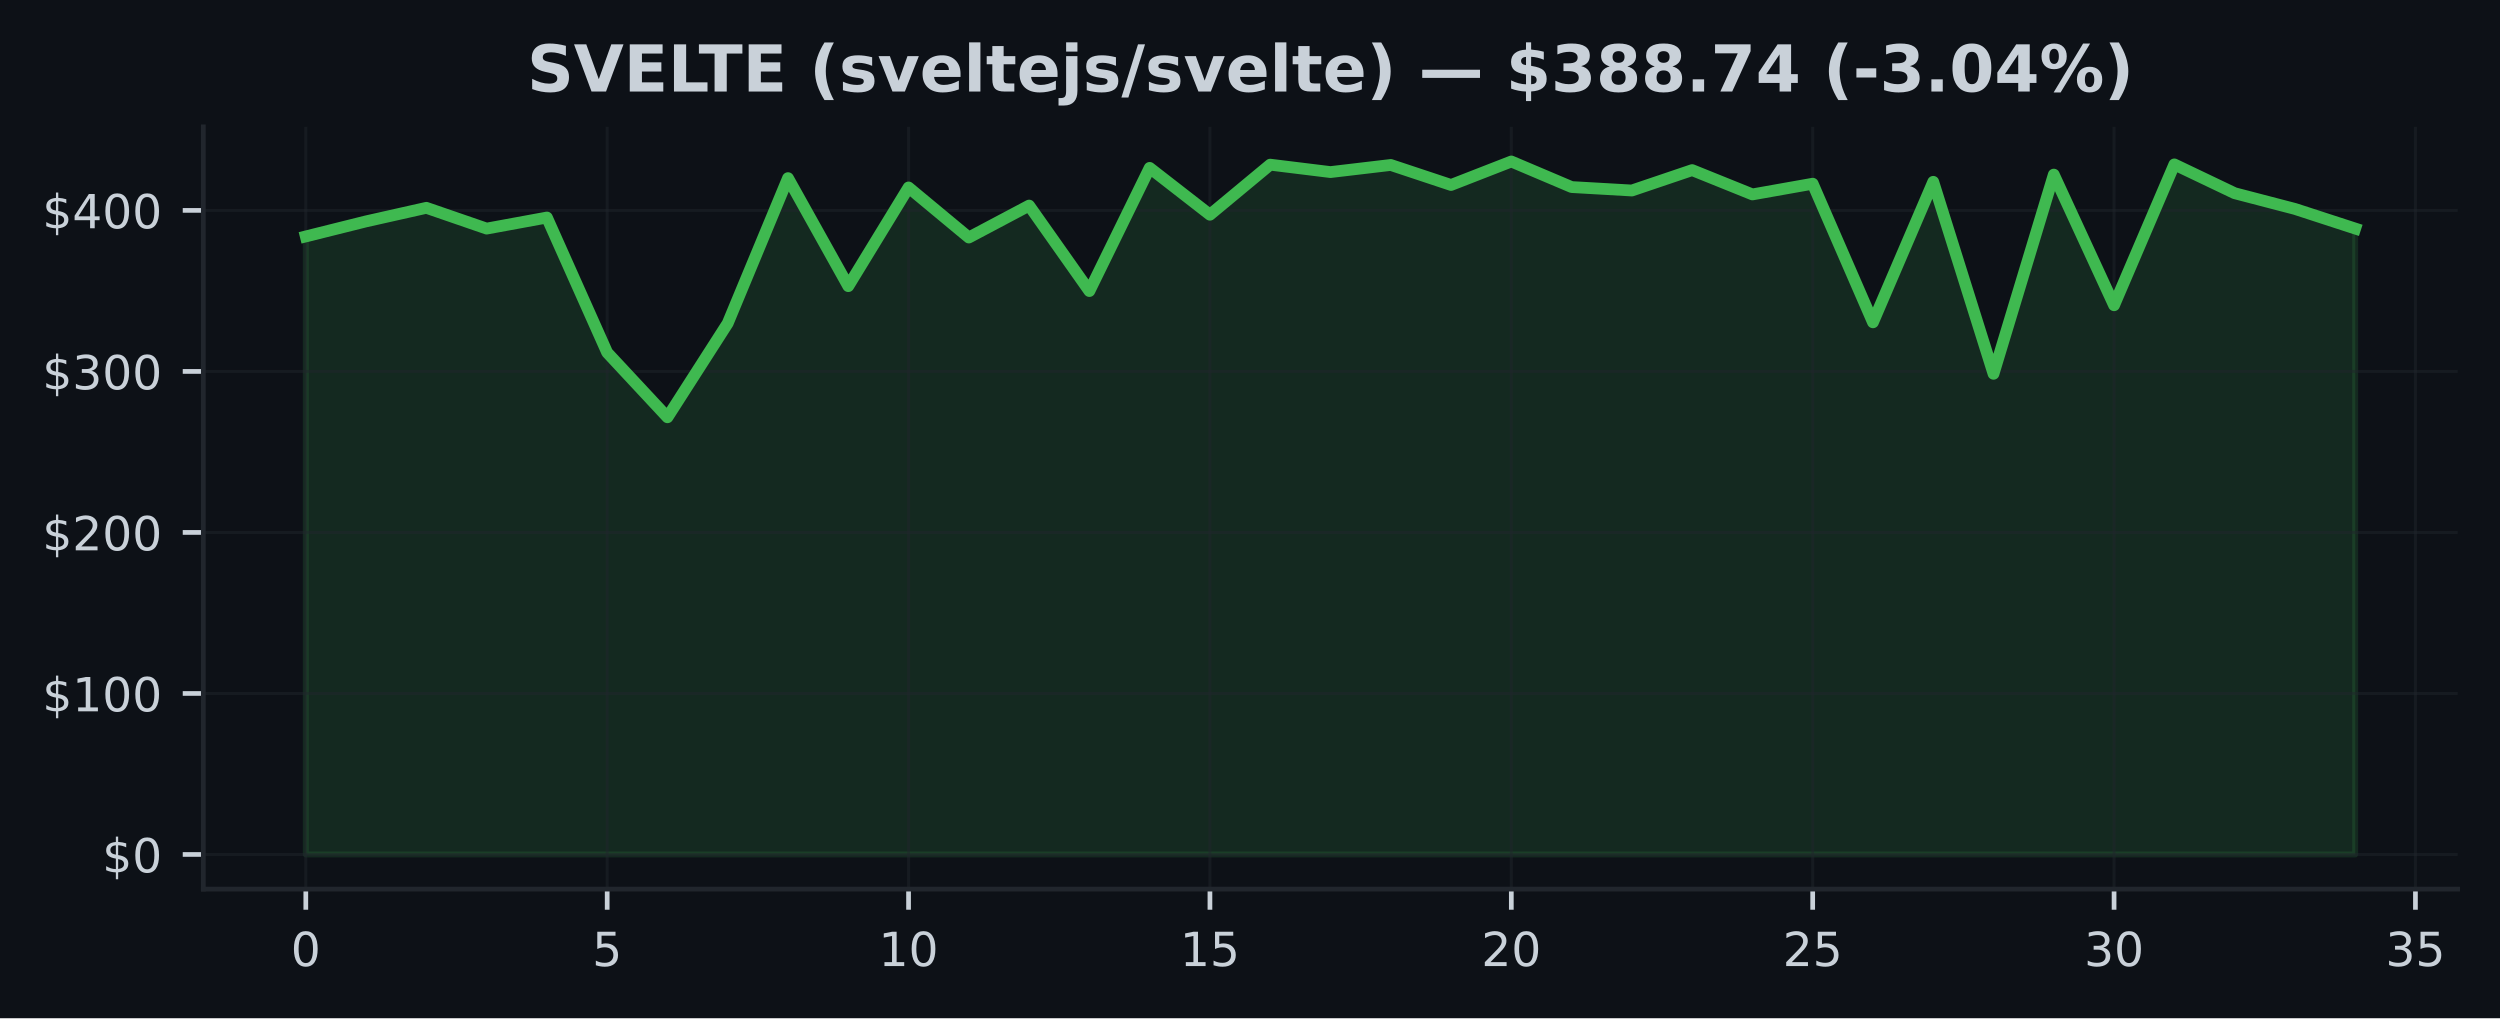
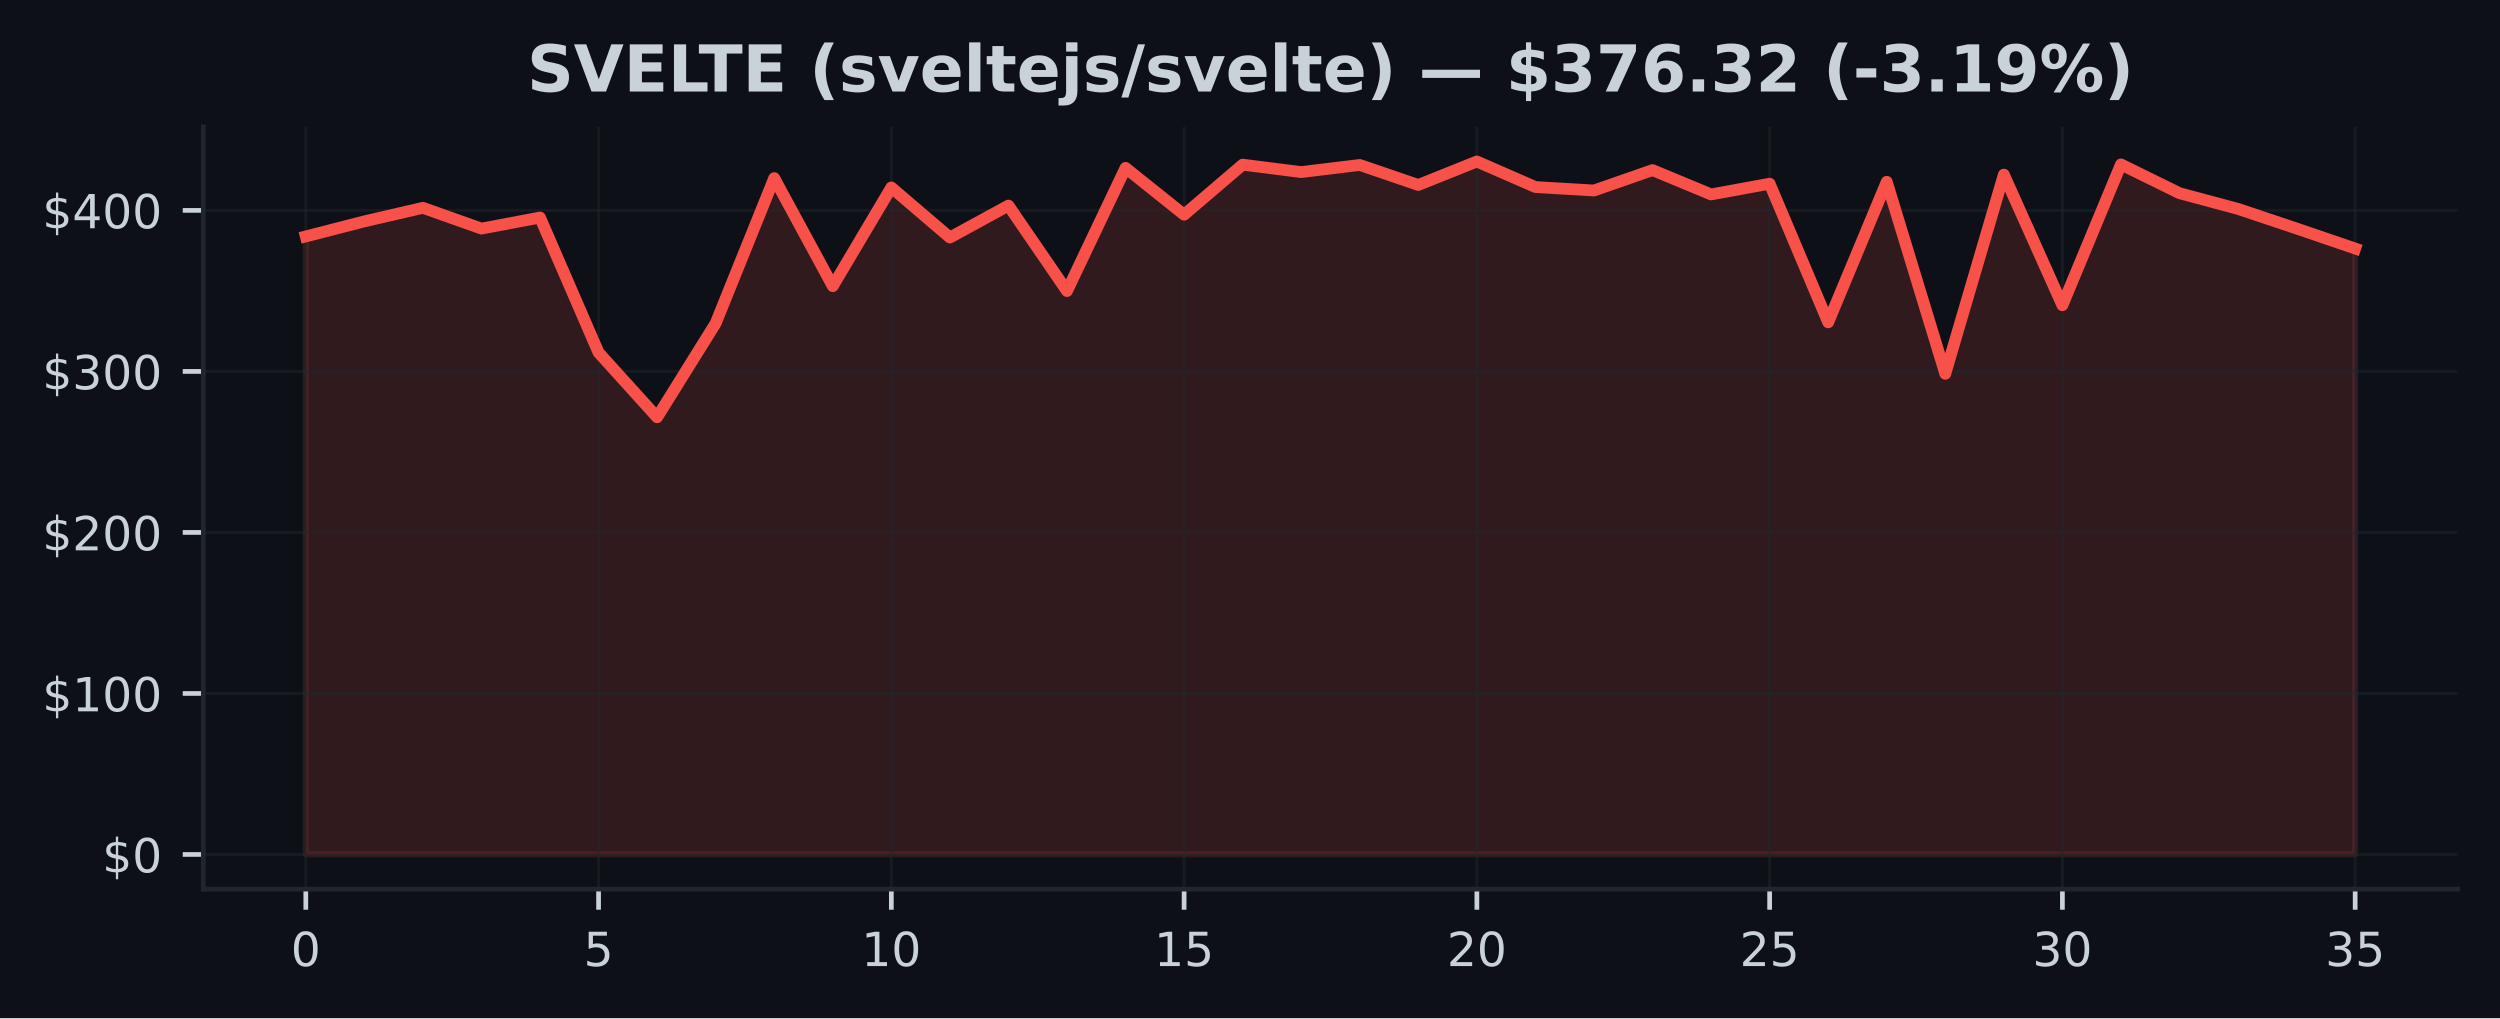
<svg xmlns="http://www.w3.org/2000/svg" xmlns:xlink="http://www.w3.org/1999/xlink" width="424.91pt" height="173.061pt" viewBox="0 0 424.91 173.061" version="1.1">
  <defs>
    <style type="text/css">*{stroke-linejoin: round; stroke-linecap: butt}</style>
  </defs>
  <g id="figure_1">
    <g id="patch_1">
      <path d="M 0 173.061  L 424.91 173.061  L 424.91 0  L 0 0  z " style="fill: #0d1117" />
    </g>
    <g id="axes_1">
      <g id="patch_2">
        <path d="M 34.56 151.118  L 417.71 151.118  L 417.71 21.558  L 34.56 21.558  z " style="fill: #0d1117" />
      </g>
      <g id="FillBetweenPolyCollection_1">
        <defs>
-           <path id="mf220c0c2f3" d="M 51.976 -27.832  L 51.976 -132.877  L 62.221 -135.436  L 72.465 -137.74  L 82.71 -134.207  L 92.955 -136.09  L 103.199 -113.14  L 113.444 -102.138  L 123.688 -118.121  L 133.933 -142.784  L 144.178 -124.426  L 154.422 -141.199  L 164.667 -132.691  L 174.912 -138.12  L 185.156 -123.594  L 195.401 -144.527  L 205.646 -136.566  L 215.89 -145.074  L 226.135 -143.813  L 236.38 -145.025  L 246.624 -141.621  L 256.869 -145.613  L 267.114 -141.27  L 277.358 -140.682  L 287.603 -144.149  L 297.848 -140.017  L 308.092 -141.837  L 318.337 -118.279  L 328.582 -142.157  L 338.826 -109.53  L 349.071 -143.383  L 359.315 -121.18  L 369.56 -145.118  L 379.805 -140.225  L 390.049 -137.554  L 400.294 -134.218  L 400.294 -27.832  L 400.294 -27.832  L 390.049 -27.832  L 379.805 -27.832  L 369.56 -27.832  L 359.315 -27.832  L 349.071 -27.832  L 338.826 -27.832  L 328.582 -27.832  L 318.337 -27.832  L 308.092 -27.832  L 297.848 -27.832  L 287.603 -27.832  L 277.358 -27.832  L 267.114 -27.832  L 256.869 -27.832  L 246.624 -27.832  L 236.38 -27.832  L 226.135 -27.832  L 215.89 -27.832  L 205.646 -27.832  L 195.401 -27.832  L 185.156 -27.832  L 174.912 -27.832  L 164.667 -27.832  L 154.422 -27.832  L 144.178 -27.832  L 133.933 -27.832  L 123.688 -27.832  L 113.444 -27.832  L 103.199 -27.832  L 92.955 -27.832  L 82.71 -27.832  L 72.465 -27.832  L 62.221 -27.832  L 51.976 -27.832  z " style="stroke: #3fb950; stroke-opacity: 0.15" />
+           <path id="mc948a37b18" d="M 51.976 -27.832  L 51.976 -132.877  L 61.928 -135.436  L 71.88 -137.74  L 81.832 -134.207  L 91.784 -136.09  L 101.736 -113.14  L 111.688 -102.138  L 121.64 -118.121  L 131.591 -142.784  L 141.543 -124.426  L 151.495 -141.199  L 161.447 -132.691  L 171.399 -138.12  L 181.351 -123.594  L 191.303 -144.527  L 201.255 -136.566  L 211.207 -145.074  L 221.159 -143.813  L 231.111 -145.025  L 241.063 -141.621  L 251.015 -145.613  L 260.967 -141.27  L 270.919 -140.682  L 280.871 -144.149  L 290.823 -140.017  L 300.775 -141.837  L 310.727 -118.279  L 320.679 -142.157  L 330.63 -109.53  L 340.582 -143.383  L 350.534 -121.18  L 360.486 -145.118  L 370.438 -140.225  L 380.39 -137.554  L 390.342 -134.218  L 400.294 -130.819  L 400.294 -27.832  L 400.294 -27.832  L 390.342 -27.832  L 380.39 -27.832  L 370.438 -27.832  L 360.486 -27.832  L 350.534 -27.832  L 340.582 -27.832  L 330.63 -27.832  L 320.679 -27.832  L 310.727 -27.832  L 300.775 -27.832  L 290.823 -27.832  L 280.871 -27.832  L 270.919 -27.832  L 260.967 -27.832  L 251.015 -27.832  L 241.063 -27.832  L 231.111 -27.832  L 221.159 -27.832  L 211.207 -27.832  L 201.255 -27.832  L 191.303 -27.832  L 181.351 -27.832  L 171.399 -27.832  L 161.447 -27.832  L 151.495 -27.832  L 141.543 -27.832  L 131.591 -27.832  L 121.64 -27.832  L 111.688 -27.832  L 101.736 -27.832  L 91.784 -27.832  L 81.832 -27.832  L 71.88 -27.832  L 61.928 -27.832  L 51.976 -27.832  z " style="stroke: #f85149; stroke-opacity: 0.15" />
        </defs>
-         <g clip-path="url(#p0029f9286d)">
-           <use xlink:href="#mf220c0c2f3" x="0" y="173.061" style="fill: #3fb950; fill-opacity: 0.15; stroke: #3fb950; stroke-opacity: 0.15" />
+         <g clip-path="url(#p83fb4973fd)">
+           <use xlink:href="#mc948a37b18" x="0" y="173.061" style="fill: #f85149; fill-opacity: 0.15; stroke: #f85149; stroke-opacity: 0.15" />
        </g>
      </g>
      <g id="matplotlib.axis_1">
        <g id="xtick_1">
          <g id="line2d_1">
-             <path d="M 51.976 151.118  L 51.976 21.558  " clip-path="url(#p0029f9286d)" style="fill: none; stroke: #21262d; stroke-opacity: 0.5; stroke-width: 0.5; stroke-linecap: square" />
+             <path d="M 51.976 151.118  L 51.976 21.558  " clip-path="url(#p83fb4973fd)" style="fill: none; stroke: #21262d; stroke-opacity: 0.5; stroke-width: 0.5; stroke-linecap: square" />
          </g>
          <g id="line2d_2">
            <defs>
-               <path id="m83fbb7ff7f" d="M 0 0  L 0 3.5  " style="stroke: #c9d1d9; stroke-width: 0.8" />
+               <path id="m5da489cb7b" d="M 0 0  L 0 3.5  " style="stroke: #c9d1d9; stroke-width: 0.8" />
            </defs>
            <g>
-               <use xlink:href="#m83fbb7ff7f" x="51.976" y="151.118" style="fill: #c9d1d9; stroke: #c9d1d9; stroke-width: 0.8" />
+               <use xlink:href="#m5da489cb7b" x="51.976" y="151.118" style="fill: #c9d1d9; stroke: #c9d1d9; stroke-width: 0.8" />
            </g>
          </g>
          <g id="text_1">
            <g style="fill: #c9d1d9" transform="translate(49.43091 164.197) scale(0.08 -0.08)">
              <defs>
                <path id="DejaVuSans-30" d="M 2034 4250  Q 1547 4250 1301 3770  Q 1056 3291 1056 2328  Q 1056 1369 1301 889  Q 1547 409 2034 409  Q 2525 409 2770 889  Q 3016 1369 3016 2328  Q 3016 3291 2770 3770  Q 2525 4250 2034 4250  z M 2034 4750  Q 2819 4750 3233 4129  Q 3647 3509 3647 2328  Q 3647 1150 3233 529  Q 2819 -91 2034 -91  Q 1250 -91 836 529  Q 422 1150 422 2328  Q 422 3509 836 4129  Q 1250 4750 2034 4750  z " transform="scale(0.015625)" />
              </defs>
              <use xlink:href="#DejaVuSans-30" />
            </g>
          </g>
        </g>
        <g id="xtick_2">
          <g id="line2d_3">
-             <path d="M 103.199 151.118  L 103.199 21.558  " clip-path="url(#p0029f9286d)" style="fill: none; stroke: #21262d; stroke-opacity: 0.5; stroke-width: 0.5; stroke-linecap: square" />
+             <path d="M 101.736 151.118  L 101.736 21.558  " clip-path="url(#p83fb4973fd)" style="fill: none; stroke: #21262d; stroke-opacity: 0.5; stroke-width: 0.5; stroke-linecap: square" />
          </g>
          <g id="line2d_4">
            <g>
-               <use xlink:href="#m83fbb7ff7f" x="103.199" y="151.118" style="fill: #c9d1d9; stroke: #c9d1d9; stroke-width: 0.8" />
+               <use xlink:href="#m5da489cb7b" x="101.736" y="151.118" style="fill: #c9d1d9; stroke: #c9d1d9; stroke-width: 0.8" />
            </g>
          </g>
          <g id="text_2">
-             <g style="fill: #c9d1d9" transform="translate(100.6542 164.197) scale(0.08 -0.08)">
+             <g style="fill: #c9d1d9" transform="translate(99.19065 164.197) scale(0.08 -0.08)">
              <defs>
                <path id="DejaVuSans-35" d="M 691 4666  L 3169 4666  L 3169 4134  L 1269 4134  L 1269 2991  Q 1406 3038 1543 3061  Q 1681 3084 1819 3084  Q 2600 3084 3056 2656  Q 3513 2228 3513 1497  Q 3513 744 3044 326  Q 2575 -91 1722 -91  Q 1428 -91 1123 -41  Q 819 9 494 109  L 494 744  Q 775 591 1075 516  Q 1375 441 1709 441  Q 2250 441 2565 725  Q 2881 1009 2881 1497  Q 2881 1984 2565 2268  Q 2250 2553 1709 2553  Q 1456 2553 1204 2497  Q 953 2441 691 2322  L 691 4666  z " transform="scale(0.015625)" />
              </defs>
              <use xlink:href="#DejaVuSans-35" />
            </g>
          </g>
        </g>
        <g id="xtick_3">
          <g id="line2d_5">
-             <path d="M 154.422 151.118  L 154.422 21.558  " clip-path="url(#p0029f9286d)" style="fill: none; stroke: #21262d; stroke-opacity: 0.5; stroke-width: 0.5; stroke-linecap: square" />
+             <path d="M 151.495 151.118  L 151.495 21.558  " clip-path="url(#p83fb4973fd)" style="fill: none; stroke: #21262d; stroke-opacity: 0.5; stroke-width: 0.5; stroke-linecap: square" />
          </g>
          <g id="line2d_6">
            <g>
-               <use xlink:href="#m83fbb7ff7f" x="154.422" y="151.118" style="fill: #c9d1d9; stroke: #c9d1d9; stroke-width: 0.8" />
+               <use xlink:href="#m5da489cb7b" x="151.495" y="151.118" style="fill: #c9d1d9; stroke: #c9d1d9; stroke-width: 0.8" />
            </g>
          </g>
          <g id="text_3">
-             <g style="fill: #c9d1d9" transform="translate(149.3324 164.197) scale(0.08 -0.08)">
+             <g style="fill: #c9d1d9" transform="translate(146.4054 164.197) scale(0.08 -0.08)">
              <defs>
                <path id="DejaVuSans-31" d="M 794 531  L 1825 531  L 1825 4091  L 703 3866  L 703 4441  L 1819 4666  L 2450 4666  L 2450 531  L 3481 531  L 3481 0  L 794 0  L 794 531  z " transform="scale(0.015625)" />
              </defs>
              <use xlink:href="#DejaVuSans-31" />
              <use xlink:href="#DejaVuSans-30" transform="translate(63.62305 0)" />
            </g>
          </g>
        </g>
        <g id="xtick_4">
          <g id="line2d_7">
-             <path d="M 205.646 151.118  L 205.646 21.558  " clip-path="url(#p0029f9286d)" style="fill: none; stroke: #21262d; stroke-opacity: 0.5; stroke-width: 0.5; stroke-linecap: square" />
+             <path d="M 201.255 151.118  L 201.255 21.558  " clip-path="url(#p83fb4973fd)" style="fill: none; stroke: #21262d; stroke-opacity: 0.5; stroke-width: 0.5; stroke-linecap: square" />
          </g>
          <g id="line2d_8">
            <g>
-               <use xlink:href="#m83fbb7ff7f" x="205.646" y="151.118" style="fill: #c9d1d9; stroke: #c9d1d9; stroke-width: 0.8" />
+               <use xlink:href="#m5da489cb7b" x="201.255" y="151.118" style="fill: #c9d1d9; stroke: #c9d1d9; stroke-width: 0.8" />
            </g>
          </g>
          <g id="text_4">
-             <g style="fill: #c9d1d9" transform="translate(200.5557 164.197) scale(0.08 -0.08)">
+             <g style="fill: #c9d1d9" transform="translate(196.1651 164.197) scale(0.08 -0.08)">
              <use xlink:href="#DejaVuSans-31" />
              <use xlink:href="#DejaVuSans-35" transform="translate(63.62305 0)" />
            </g>
          </g>
        </g>
        <g id="xtick_5">
          <g id="line2d_9">
-             <path d="M 256.869 151.118  L 256.869 21.558  " clip-path="url(#p0029f9286d)" style="fill: none; stroke: #21262d; stroke-opacity: 0.5; stroke-width: 0.5; stroke-linecap: square" />
+             <path d="M 251.015 151.118  L 251.015 21.558  " clip-path="url(#p83fb4973fd)" style="fill: none; stroke: #21262d; stroke-opacity: 0.5; stroke-width: 0.5; stroke-linecap: square" />
          </g>
          <g id="line2d_10">
            <g>
-               <use xlink:href="#m83fbb7ff7f" x="256.869" y="151.118" style="fill: #c9d1d9; stroke: #c9d1d9; stroke-width: 0.8" />
+               <use xlink:href="#m5da489cb7b" x="251.015" y="151.118" style="fill: #c9d1d9; stroke: #c9d1d9; stroke-width: 0.8" />
            </g>
          </g>
          <g id="text_5">
-             <g style="fill: #c9d1d9" transform="translate(251.779 164.197) scale(0.08 -0.08)">
+             <g style="fill: #c9d1d9" transform="translate(245.9249 164.197) scale(0.08 -0.08)">
              <defs>
                <path id="DejaVuSans-32" d="M 1228 531  L 3431 531  L 3431 0  L 469 0  L 469 531  Q 828 903 1448 1529  Q 2069 2156 2228 2338  Q 2531 2678 2651 2914  Q 2772 3150 2772 3378  Q 2772 3750 2511 3984  Q 2250 4219 1831 4219  Q 1534 4219 1204 4116  Q 875 4013 500 3803  L 500 4441  Q 881 4594 1212 4672  Q 1544 4750 1819 4750  Q 2544 4750 2975 4387  Q 3406 4025 3406 3419  Q 3406 3131 3298 2873  Q 3191 2616 2906 2266  Q 2828 2175 2409 1742  Q 1991 1309 1228 531  z " transform="scale(0.015625)" />
              </defs>
              <use xlink:href="#DejaVuSans-32" />
              <use xlink:href="#DejaVuSans-30" transform="translate(63.62305 0)" />
            </g>
          </g>
        </g>
        <g id="xtick_6">
          <g id="line2d_11">
-             <path d="M 308.092 151.118  L 308.092 21.558  " clip-path="url(#p0029f9286d)" style="fill: none; stroke: #21262d; stroke-opacity: 0.5; stroke-width: 0.5; stroke-linecap: square" />
+             <path d="M 300.775 151.118  L 300.775 21.558  " clip-path="url(#p83fb4973fd)" style="fill: none; stroke: #21262d; stroke-opacity: 0.5; stroke-width: 0.5; stroke-linecap: square" />
          </g>
          <g id="line2d_12">
            <g>
-               <use xlink:href="#m83fbb7ff7f" x="308.092" y="151.118" style="fill: #c9d1d9; stroke: #c9d1d9; stroke-width: 0.8" />
+               <use xlink:href="#m5da489cb7b" x="300.775" y="151.118" style="fill: #c9d1d9; stroke: #c9d1d9; stroke-width: 0.8" />
            </g>
          </g>
          <g id="text_6">
-             <g style="fill: #c9d1d9" transform="translate(303.0022 164.197) scale(0.08 -0.08)">
+             <g style="fill: #c9d1d9" transform="translate(295.6846 164.197) scale(0.08 -0.08)">
              <use xlink:href="#DejaVuSans-32" />
              <use xlink:href="#DejaVuSans-35" transform="translate(63.62305 0)" />
            </g>
          </g>
        </g>
        <g id="xtick_7">
          <g id="line2d_13">
-             <path d="M 359.315 151.118  L 359.315 21.558  " clip-path="url(#p0029f9286d)" style="fill: none; stroke: #21262d; stroke-opacity: 0.5; stroke-width: 0.5; stroke-linecap: square" />
+             <path d="M 350.534 151.118  L 350.534 21.558  " clip-path="url(#p83fb4973fd)" style="fill: none; stroke: #21262d; stroke-opacity: 0.5; stroke-width: 0.5; stroke-linecap: square" />
          </g>
          <g id="line2d_14">
            <g>
-               <use xlink:href="#m83fbb7ff7f" x="359.315" y="151.118" style="fill: #c9d1d9; stroke: #c9d1d9; stroke-width: 0.8" />
+               <use xlink:href="#m5da489cb7b" x="350.534" y="151.118" style="fill: #c9d1d9; stroke: #c9d1d9; stroke-width: 0.8" />
            </g>
          </g>
          <g id="text_7">
-             <g style="fill: #c9d1d9" transform="translate(354.2255 164.197) scale(0.08 -0.08)">
+             <g style="fill: #c9d1d9" transform="translate(345.4444 164.197) scale(0.08 -0.08)">
              <defs>
                <path id="DejaVuSans-33" d="M 2597 2516  Q 3050 2419 3304 2112  Q 3559 1806 3559 1356  Q 3559 666 3084 287  Q 2609 -91 1734 -91  Q 1441 -91 1130 -33  Q 819 25 488 141  L 488 750  Q 750 597 1062 519  Q 1375 441 1716 441  Q 2309 441 2620 675  Q 2931 909 2931 1356  Q 2931 1769 2642 2001  Q 2353 2234 1838 2234  L 1294 2234  L 1294 2753  L 1863 2753  Q 2328 2753 2575 2939  Q 2822 3125 2822 3475  Q 2822 3834 2567 4026  Q 2313 4219 1838 4219  Q 1578 4219 1281 4162  Q 984 4106 628 3988  L 628 4550  Q 988 4650 1302 4700  Q 1616 4750 1894 4750  Q 2613 4750 3031 4423  Q 3450 4097 3450 3541  Q 3450 3153 3228 2886  Q 3006 2619 2597 2516  z " transform="scale(0.015625)" />
              </defs>
              <use xlink:href="#DejaVuSans-33" />
              <use xlink:href="#DejaVuSans-30" transform="translate(63.62305 0)" />
            </g>
          </g>
        </g>
        <g id="xtick_8">
          <g id="line2d_15">
-             <path d="M 410.539 151.118  L 410.539 21.558  " clip-path="url(#p0029f9286d)" style="fill: none; stroke: #21262d; stroke-opacity: 0.5; stroke-width: 0.5; stroke-linecap: square" />
+             <path d="M 400.294 151.118  L 400.294 21.558  " clip-path="url(#p83fb4973fd)" style="fill: none; stroke: #21262d; stroke-opacity: 0.5; stroke-width: 0.5; stroke-linecap: square" />
          </g>
          <g id="line2d_16">
            <g>
-               <use xlink:href="#m83fbb7ff7f" x="410.539" y="151.118" style="fill: #c9d1d9; stroke: #c9d1d9; stroke-width: 0.8" />
+               <use xlink:href="#m5da489cb7b" x="400.294" y="151.118" style="fill: #c9d1d9; stroke: #c9d1d9; stroke-width: 0.8" />
            </g>
          </g>
          <g id="text_8">
-             <g style="fill: #c9d1d9" transform="translate(405.4487 164.197) scale(0.08 -0.08)">
+             <g style="fill: #c9d1d9" transform="translate(395.2041 164.197) scale(0.08 -0.08)">
              <use xlink:href="#DejaVuSans-33" />
              <use xlink:href="#DejaVuSans-35" transform="translate(63.62305 0)" />
            </g>
          </g>
        </g>
      </g>
      <g id="matplotlib.axis_2">
        <g id="ytick_1">
          <g id="line2d_17">
-             <path d="M 34.56 145.229  L 417.71 145.229  " clip-path="url(#p0029f9286d)" style="fill: none; stroke: #21262d; stroke-opacity: 0.5; stroke-width: 0.5; stroke-linecap: square" />
+             <path d="M 34.56 145.229  L 417.71 145.229  " clip-path="url(#p83fb4973fd)" style="fill: none; stroke: #21262d; stroke-opacity: 0.5; stroke-width: 0.5; stroke-linecap: square" />
          </g>
          <g id="line2d_18">
            <defs>
-               <path id="m205744b2f7" d="M 0 0  L -3.5 0  " style="stroke: #c9d1d9; stroke-width: 0.8" />
+               <path id="m216601a716" d="M 0 0  L -3.5 0  " style="stroke: #c9d1d9; stroke-width: 0.8" />
            </defs>
            <g>
-               <use xlink:href="#m205744b2f7" x="34.56" y="145.229" style="fill: #c9d1d9; stroke: #c9d1d9; stroke-width: 0.8" />
+               <use xlink:href="#m216601a716" x="34.56" y="145.229" style="fill: #c9d1d9; stroke: #c9d1d9; stroke-width: 0.8" />
            </g>
          </g>
          <g id="text_9">
            <g style="fill: #c9d1d9" transform="translate(17.38 148.2686) scale(0.08 -0.08)">
              <defs>
                <path id="DejaVuSans-24" d="M 2163 -941  L 1850 -941  L 1847 0  Q 1519 6 1191 76  Q 863 147 531 288  L 531 850  Q 850 650 1176 548  Q 1503 447 1850 444  L 1850 1869  Q 1159 1981 845 2250  Q 531 2519 531 2988  Q 531 3497 872 3790  Q 1213 4084 1850 4128  L 1850 4863  L 2163 4863  L 2163 4138  Q 2453 4125 2725 4076  Q 2997 4028 3256 3944  L 3256 3397  Q 2997 3528 2723 3600  Q 2450 3672 2163 3684  L 2163 2350  Q 2872 2241 3206 1959  Q 3541 1678 3541 1191  Q 3541 663 3186 358  Q 2831 53 2163 6  L 2163 -941  z M 1850 2406  L 1850 3688  Q 1488 3647 1297 3481  Q 1106 3316 1106 3041  Q 1106 2772 1282 2622  Q 1459 2472 1850 2406  z M 2163 1806  L 2163 453  Q 2559 506 2761 678  Q 2963 850 2963 1131  Q 2963 1406 2770 1568  Q 2578 1731 2163 1806  z " transform="scale(0.015625)" />
              </defs>
              <use xlink:href="#DejaVuSans-24" />
              <use xlink:href="#DejaVuSans-30" transform="translate(63.62305 0)" />
            </g>
          </g>
        </g>
        <g id="ytick_2">
          <g id="line2d_19">
-             <path d="M 34.56 117.862  L 417.71 117.862  " clip-path="url(#p0029f9286d)" style="fill: none; stroke: #21262d; stroke-opacity: 0.5; stroke-width: 0.5; stroke-linecap: square" />
+             <path d="M 34.56 117.862  L 417.71 117.862  " clip-path="url(#p83fb4973fd)" style="fill: none; stroke: #21262d; stroke-opacity: 0.5; stroke-width: 0.5; stroke-linecap: square" />
          </g>
          <g id="line2d_20">
            <g>
-               <use xlink:href="#m205744b2f7" x="34.56" y="117.862" style="fill: #c9d1d9; stroke: #c9d1d9; stroke-width: 0.8" />
+               <use xlink:href="#m216601a716" x="34.56" y="117.862" style="fill: #c9d1d9; stroke: #c9d1d9; stroke-width: 0.8" />
            </g>
          </g>
          <g id="text_10">
            <g style="fill: #c9d1d9" transform="translate(7.2 120.9016) scale(0.08 -0.08)">
              <use xlink:href="#DejaVuSans-24" />
              <use xlink:href="#DejaVuSans-31" transform="translate(63.62305 0)" />
              <use xlink:href="#DejaVuSans-30" transform="translate(127.2461 0)" />
              <use xlink:href="#DejaVuSans-30" transform="translate(190.8691 0)" />
            </g>
          </g>
        </g>
        <g id="ytick_3">
          <g id="line2d_21">
-             <path d="M 34.56 90.495  L 417.71 90.495  " clip-path="url(#p0029f9286d)" style="fill: none; stroke: #21262d; stroke-opacity: 0.5; stroke-width: 0.5; stroke-linecap: square" />
+             <path d="M 34.56 90.495  L 417.71 90.495  " clip-path="url(#p83fb4973fd)" style="fill: none; stroke: #21262d; stroke-opacity: 0.5; stroke-width: 0.5; stroke-linecap: square" />
          </g>
          <g id="line2d_22">
            <g>
-               <use xlink:href="#m205744b2f7" x="34.56" y="90.495" style="fill: #c9d1d9; stroke: #c9d1d9; stroke-width: 0.8" />
+               <use xlink:href="#m216601a716" x="34.56" y="90.495" style="fill: #c9d1d9; stroke: #c9d1d9; stroke-width: 0.8" />
            </g>
          </g>
          <g id="text_11">
            <g style="fill: #c9d1d9" transform="translate(7.2 93.53469) scale(0.08 -0.08)">
              <use xlink:href="#DejaVuSans-24" />
              <use xlink:href="#DejaVuSans-32" transform="translate(63.62305 0)" />
              <use xlink:href="#DejaVuSans-30" transform="translate(127.2461 0)" />
              <use xlink:href="#DejaVuSans-30" transform="translate(190.8691 0)" />
            </g>
          </g>
        </g>
        <g id="ytick_4">
          <g id="line2d_23">
-             <path d="M 34.56 63.128  L 417.71 63.128  " clip-path="url(#p0029f9286d)" style="fill: none; stroke: #21262d; stroke-opacity: 0.5; stroke-width: 0.5; stroke-linecap: square" />
+             <path d="M 34.56 63.128  L 417.71 63.128  " clip-path="url(#p83fb4973fd)" style="fill: none; stroke: #21262d; stroke-opacity: 0.5; stroke-width: 0.5; stroke-linecap: square" />
          </g>
          <g id="line2d_24">
            <g>
-               <use xlink:href="#m205744b2f7" x="34.56" y="63.128" style="fill: #c9d1d9; stroke: #c9d1d9; stroke-width: 0.8" />
+               <use xlink:href="#m216601a716" x="34.56" y="63.128" style="fill: #c9d1d9; stroke: #c9d1d9; stroke-width: 0.8" />
            </g>
          </g>
          <g id="text_12">
            <g style="fill: #c9d1d9" transform="translate(7.2 66.16776) scale(0.08 -0.08)">
              <use xlink:href="#DejaVuSans-24" />
              <use xlink:href="#DejaVuSans-33" transform="translate(63.62305 0)" />
              <use xlink:href="#DejaVuSans-30" transform="translate(127.2461 0)" />
              <use xlink:href="#DejaVuSans-30" transform="translate(190.8691 0)" />
            </g>
          </g>
        </g>
        <g id="ytick_5">
          <g id="line2d_25">
-             <path d="M 34.56 35.761  L 417.71 35.761  " clip-path="url(#p0029f9286d)" style="fill: none; stroke: #21262d; stroke-opacity: 0.5; stroke-width: 0.5; stroke-linecap: square" />
+             <path d="M 34.56 35.761  L 417.71 35.761  " clip-path="url(#p83fb4973fd)" style="fill: none; stroke: #21262d; stroke-opacity: 0.5; stroke-width: 0.5; stroke-linecap: square" />
          </g>
          <g id="line2d_26">
            <g>
-               <use xlink:href="#m205744b2f7" x="34.56" y="35.761" style="fill: #c9d1d9; stroke: #c9d1d9; stroke-width: 0.8" />
+               <use xlink:href="#m216601a716" x="34.56" y="35.761" style="fill: #c9d1d9; stroke: #c9d1d9; stroke-width: 0.8" />
            </g>
          </g>
          <g id="text_13">
            <g style="fill: #c9d1d9" transform="translate(7.2 38.80082) scale(0.08 -0.08)">
              <defs>
                <path id="DejaVuSans-34" d="M 2419 4116  L 825 1625  L 2419 1625  L 2419 4116  z M 2253 4666  L 3047 4666  L 3047 1625  L 3713 1625  L 3713 1100  L 3047 1100  L 3047 0  L 2419 0  L 2419 1100  L 313 1100  L 313 1709  L 2253 4666  z " transform="scale(0.015625)" />
              </defs>
              <use xlink:href="#DejaVuSans-24" />
              <use xlink:href="#DejaVuSans-34" transform="translate(63.62305 0)" />
              <use xlink:href="#DejaVuSans-30" transform="translate(127.2461 0)" />
              <use xlink:href="#DejaVuSans-30" transform="translate(190.8691 0)" />
            </g>
          </g>
        </g>
      </g>
      <g id="line2d_27">
-         <path d="M 51.976 40.184  L 62.221 37.625  L 72.465 35.321  L 82.71 38.854  L 92.955 36.971  L 103.199 59.921  L 113.444 70.922  L 123.688 54.94  L 133.933 30.277  L 144.178 48.635  L 154.422 31.862  L 164.667 40.37  L 174.912 34.94  L 185.156 49.467  L 195.401 28.534  L 205.646 36.495  L 215.89 27.987  L 226.135 29.248  L 236.38 28.036  L 246.624 31.44  L 256.869 27.447  L 267.114 31.791  L 277.358 32.379  L 287.603 28.912  L 297.848 33.044  L 308.092 31.224  L 318.337 54.781  L 328.582 30.904  L 338.826 63.531  L 349.071 29.678  L 359.315 51.881  L 369.56 27.943  L 379.805 32.836  L 390.049 35.507  L 400.294 38.843  " clip-path="url(#p0029f9286d)" style="fill: none; stroke: #3fb950; stroke-width: 2; stroke-linecap: square" />
+         <path d="M 51.976 40.184  L 61.928 37.625  L 71.88 35.321  L 81.832 38.854  L 91.784 36.971  L 101.736 59.921  L 111.688 70.922  L 121.64 54.94  L 131.591 30.277  L 141.543 48.635  L 151.495 31.862  L 161.447 40.37  L 171.399 34.94  L 181.351 49.467  L 191.303 28.534  L 201.255 36.495  L 211.207 27.987  L 221.159 29.248  L 231.111 28.036  L 241.063 31.44  L 251.015 27.447  L 260.967 31.791  L 270.919 32.379  L 280.871 28.912  L 290.823 33.044  L 300.775 31.224  L 310.727 54.781  L 320.679 30.904  L 330.63 63.531  L 340.582 29.678  L 350.534 51.881  L 360.486 27.943  L 370.438 32.836  L 380.39 35.507  L 390.342 38.843  L 400.294 42.242  " clip-path="url(#p83fb4973fd)" style="fill: none; stroke: #f85149; stroke-width: 2; stroke-linecap: square" />
      </g>
      <g id="patch_3">
        <path d="M 34.56 151.118  L 34.56 21.558  " style="fill: none; stroke: #21262d; stroke-width: 0.8; stroke-linejoin: miter; stroke-linecap: square" />
      </g>
      <g id="patch_4">
        <path d="M 34.56 151.118  L 417.71 151.118  " style="fill: none; stroke: #21262d; stroke-width: 0.8; stroke-linejoin: miter; stroke-linecap: square" />
      </g>
      <g id="text_14">
        <g style="fill: #c9d1d9" transform="translate(89.59148 15.55828) scale(0.11 -0.11)">
          <defs>
            <path id="DejaVuSans-Bold-53" d="M 3834 4519  L 3834 3531  Q 3450 3703 3084 3790  Q 2719 3878 2394 3878  Q 1963 3878 1756 3759  Q 1550 3641 1550 3391  Q 1550 3203 1689 3098  Q 1828 2994 2194 2919  L 2706 2816  Q 3484 2659 3812 2340  Q 4141 2022 4141 1434  Q 4141 663 3683 286  Q 3225 -91 2284 -91  Q 1841 -91 1394 -6  Q 947 78 500 244  L 500 1259  Q 947 1022 1364 901  Q 1781 781 2169 781  Q 2563 781 2772 912  Q 2981 1044 2981 1288  Q 2981 1506 2839 1625  Q 2697 1744 2272 1838  L 1806 1941  Q 1106 2091 782 2419  Q 459 2747 459 3303  Q 459 4000 909 4375  Q 1359 4750 2203 4750  Q 2588 4750 2994 4692  Q 3400 4634 3834 4519  z " transform="scale(0.015625)" />
            <path id="DejaVuSans-Bold-56" d="M 31 4666  L 1241 4666  L 2478 1222  L 3713 4666  L 4922 4666  L 3194 0  L 1759 0  L 31 4666  z " transform="scale(0.015625)" />
            <path id="DejaVuSans-Bold-45" d="M 588 4666  L 3834 4666  L 3834 3756  L 1791 3756  L 1791 2888  L 3713 2888  L 3713 1978  L 1791 1978  L 1791 909  L 3903 909  L 3903 0  L 588 0  L 588 4666  z " transform="scale(0.015625)" />
            <path id="DejaVuSans-Bold-4c" d="M 588 4666  L 1791 4666  L 1791 909  L 3903 909  L 3903 0  L 588 0  L 588 4666  z " transform="scale(0.015625)" />
            <path id="DejaVuSans-Bold-54" d="M 31 4666  L 4331 4666  L 4331 3756  L 2784 3756  L 2784 0  L 1581 0  L 1581 3756  L 31 3756  L 31 4666  z " transform="scale(0.015625)" />
            <path id="DejaVuSans-Bold-20" transform="scale(0.015625)" />
            <path id="DejaVuSans-Bold-28" d="M 2413 -844  L 1484 -844  Q 1006 -72 778 623  Q 550 1319 550 2003  Q 550 2688 779 3389  Q 1009 4091 1484 4856  L 2413 4856  Q 2013 4116 1813 3408  Q 1613 2700 1613 2009  Q 1613 1319 1811 609  Q 2009 -100 2413 -844  z " transform="scale(0.015625)" />
            <path id="DejaVuSans-Bold-73" d="M 3272 3391  L 3272 2541  Q 2913 2691 2578 2766  Q 2244 2841 1947 2841  Q 1628 2841 1473 2761  Q 1319 2681 1319 2516  Q 1319 2381 1436 2309  Q 1553 2238 1856 2203  L 2053 2175  Q 2913 2066 3209 1816  Q 3506 1566 3506 1031  Q 3506 472 3093 190  Q 2681 -91 1863 -91  Q 1516 -91 1145 -36  Q 775 19 384 128  L 384 978  Q 719 816 1070 734  Q 1422 653 1784 653  Q 2113 653 2278 743  Q 2444 834 2444 1013  Q 2444 1163 2330 1236  Q 2216 1309 1875 1350  L 1678 1375  Q 931 1469 631 1722  Q 331 1975 331 2491  Q 331 3047 712 3315  Q 1094 3584 1881 3584  Q 2191 3584 2531 3537  Q 2872 3491 3272 3391  z " transform="scale(0.015625)" />
            <path id="DejaVuSans-Bold-76" d="M 97 3500  L 1216 3500  L 2088 1081  L 2956 3500  L 4078 3500  L 2700 0  L 1472 0  L 97 3500  z " transform="scale(0.015625)" />
            <path id="DejaVuSans-Bold-65" d="M 4031 1759  L 4031 1441  L 1416 1441  Q 1456 1047 1700 850  Q 1944 653 2381 653  Q 2734 653 3104 758  Q 3475 863 3866 1075  L 3866 213  Q 3469 63 3072 -14  Q 2675 -91 2278 -91  Q 1328 -91 801 392  Q 275 875 275 1747  Q 275 2603 792 3093  Q 1309 3584 2216 3584  Q 3041 3584 3536 3087  Q 4031 2591 4031 1759  z M 2881 2131  Q 2881 2450 2695 2645  Q 2509 2841 2209 2841  Q 1884 2841 1681 2658  Q 1478 2475 1428 2131  L 2881 2131  z " transform="scale(0.015625)" />
            <path id="DejaVuSans-Bold-6c" d="M 538 4863  L 1656 4863  L 1656 0  L 538 0  L 538 4863  z " transform="scale(0.015625)" />
            <path id="DejaVuSans-Bold-74" d="M 1759 4494  L 1759 3500  L 2913 3500  L 2913 2700  L 1759 2700  L 1759 1216  Q 1759 972 1856 886  Q 1953 800 2241 800  L 2816 800  L 2816 0  L 1856 0  Q 1194 0 917 276  Q 641 553 641 1216  L 641 2700  L 84 2700  L 84 3500  L 641 3500  L 641 4494  L 1759 4494  z " transform="scale(0.015625)" />
            <path id="DejaVuSans-Bold-6a" d="M 538 3500  L 1656 3500  L 1656 63  Q 1656 -641 1318 -1011  Q 981 -1381 341 -1381  L -213 -1381  L -213 -647  L -19 -647  Q 300 -647 419 -503  Q 538 -359 538 63  L 538 3500  z M 538 4863  L 1656 4863  L 1656 3950  L 538 3950  L 538 4863  z " transform="scale(0.015625)" />
            <path id="DejaVuSans-Bold-2f" d="M 1644 4666  L 2338 4666  L 691 -594  L 0 -594  L 1644 4666  z " transform="scale(0.015625)" />
            <path id="DejaVuSans-Bold-29" d="M 513 -844  Q 913 -100 1113 609  Q 1313 1319 1313 2009  Q 1313 2700 1113 3408  Q 913 4116 513 4856  L 1441 4856  Q 1916 4091 2145 3389  Q 2375 2688 2375 2003  Q 2375 1319 2147 623  Q 1919 -72 1441 -844  L 513 -844  z " transform="scale(0.015625)" />
            <path id="DejaVuSans-Bold-2014" d="M 344 2156  L 6056 2156  L 6056 1350  L 344 1350  L 344 2156  z " transform="scale(0.015625)" />
            <path id="DejaVuSans-Bold-24" d="M 2484 -941  L 1978 -941  L 1975 0  Q 1584 16 1218 87  Q 853 159 506 288  L 506 1106  Q 866 922 1233 823  Q 1600 725 1978 713  L 1978 1684  L 1875 1703  Q 1128 1834 814 2115  Q 500 2397 500 2925  Q 500 3484 883 3798  Q 1266 4113 1975 4141  L 1978 4863  L 2484 4863  L 2484 4153  Q 2797 4128 3109 4075  Q 3422 4022 3738 3938  L 3738 3144  Q 3425 3275 3112 3348  Q 2800 3422 2484 3438  L 2484 2541  L 2584 2522  Q 3378 2397 3698 2105  Q 4019 1813 4019 1241  Q 4019 666 3637 358  Q 3256 50 2484 6  L 2484 -941  z M 1978 2613  L 1978 3428  Q 1756 3416 1623 3308  Q 1491 3200 1491 3034  Q 1491 2850 1612 2745  Q 1734 2641 1978 2613  z M 2484 1594  L 2484 725  Q 2756 728 2892 831  Q 3028 934 3028 1141  Q 3028 1353 2903 1458  Q 2778 1563 2484 1594  z " transform="scale(0.015625)" />
            <path id="DejaVuSans-Bold-33" d="M 2981 2516  Q 3453 2394 3698 2092  Q 3944 1791 3944 1325  Q 3944 631 3412 270  Q 2881 -91 1863 -91  Q 1503 -91 1142 -33  Q 781 25 428 141  L 428 1069  Q 766 900 1098 814  Q 1431 728 1753 728  Q 2231 728 2486 893  Q 2741 1059 2741 1369  Q 2741 1688 2480 1852  Q 2219 2016 1709 2016  L 1228 2016  L 1228 2791  L 1734 2791  Q 2188 2791 2409 2933  Q 2631 3075 2631 3366  Q 2631 3634 2415 3781  Q 2200 3928 1806 3928  Q 1516 3928 1219 3862  Q 922 3797 628 3669  L 628 4550  Q 984 4650 1334 4700  Q 1684 4750 2022 4750  Q 2931 4750 3382 4451  Q 3834 4153 3834 3553  Q 3834 3144 3618 2883  Q 3403 2622 2981 2516  z " transform="scale(0.015625)" />
-             <path id="DejaVuSans-Bold-38" d="M 2228 2088  Q 1891 2088 1709 1903  Q 1528 1719 1528 1375  Q 1528 1031 1709 848  Q 1891 666 2228 666  Q 2563 666 2741 848  Q 2919 1031 2919 1375  Q 2919 1722 2741 1905  Q 2563 2088 2228 2088  z M 1350 2484  Q 925 2613 709 2878  Q 494 3144 494 3541  Q 494 4131 934 4440  Q 1375 4750 2228 4750  Q 3075 4750 3515 4442  Q 3956 4134 3956 3541  Q 3956 3144 3739 2878  Q 3522 2613 3097 2484  Q 3572 2353 3814 2058  Q 4056 1763 4056 1313  Q 4056 619 3595 264  Q 3134 -91 2228 -91  Q 1319 -91 855 264  Q 391 619 391 1313  Q 391 1763 633 2058  Q 875 2353 1350 2484  z M 1631 3419  Q 1631 3141 1786 2991  Q 1941 2841 2228 2841  Q 2509 2841 2662 2991  Q 2816 3141 2816 3419  Q 2816 3697 2662 3845  Q 2509 3994 2228 3994  Q 1941 3994 1786 3844  Q 1631 3694 1631 3419  z " transform="scale(0.015625)" />
+             <path id="DejaVuSans-Bold-37" d="M 428 4666  L 3944 4666  L 3944 3988  L 2125 0  L 953 0  L 2675 3781  L 428 3781  L 428 4666  z " transform="scale(0.015625)" />
+             <path id="DejaVuSans-Bold-36" d="M 2316 2303  Q 2000 2303 1842 2098  Q 1684 1894 1684 1484  Q 1684 1075 1842 870  Q 2000 666 2316 666  Q 2634 666 2792 870  Q 2950 1075 2950 1484  Q 2950 1894 2792 2098  Q 2634 2303 2316 2303  z M 3803 4544  L 3803 3681  Q 3506 3822 3243 3889  Q 2981 3956 2731 3956  Q 2194 3956 1894 3657  Q 1594 3359 1544 2772  Q 1750 2925 1990 3001  Q 2231 3078 2516 3078  Q 3231 3078 3670 2659  Q 4109 2241 4109 1563  Q 4109 813 3618 361  Q 3128 -91 2303 -91  Q 1394 -91 895 523  Q 397 1138 397 2266  Q 397 3422 980 4083  Q 1563 4744 2578 4744  Q 2900 4744 3203 4694  Q 3506 4644 3803 4544  z " transform="scale(0.015625)" />
            <path id="DejaVuSans-Bold-2e" d="M 653 1209  L 1778 1209  L 1778 0  L 653 0  L 653 1209  z " transform="scale(0.015625)" />
-             <path id="DejaVuSans-Bold-37" d="M 428 4666  L 3944 4666  L 3944 3988  L 2125 0  L 953 0  L 2675 3781  L 428 3781  L 428 4666  z " transform="scale(0.015625)" />
-             <path id="DejaVuSans-Bold-34" d="M 2356 3675  L 1038 1722  L 2356 1722  L 2356 3675  z M 2156 4666  L 3494 4666  L 3494 1722  L 4159 1722  L 4159 850  L 3494 850  L 3494 0  L 2356 0  L 2356 850  L 288 850  L 288 1881  L 2156 4666  z " transform="scale(0.015625)" />
+             <path id="DejaVuSans-Bold-32" d="M 1844 884  L 3897 884  L 3897 0  L 506 0  L 506 884  L 2209 2388  Q 2438 2594 2547 2791  Q 2656 2988 2656 3200  Q 2656 3528 2436 3728  Q 2216 3928 1850 3928  Q 1569 3928 1234 3808  Q 900 3688 519 3450  L 519 4475  Q 925 4609 1322 4679  Q 1719 4750 2100 4750  Q 2938 4750 3402 4381  Q 3866 4013 3866 3353  Q 3866 2972 3669 2642  Q 3472 2313 2841 1759  L 1844 884  z " transform="scale(0.015625)" />
            <path id="DejaVuSans-Bold-2d" d="M 347 2297  L 2309 2297  L 2309 1388  L 347 1388  L 347 2297  z " transform="scale(0.015625)" />
-             <path id="DejaVuSans-Bold-30" d="M 2944 2338  Q 2944 3213 2780 3570  Q 2616 3928 2228 3928  Q 1841 3928 1675 3570  Q 1509 3213 1509 2338  Q 1509 1453 1675 1090  Q 1841 728 2228 728  Q 2613 728 2778 1090  Q 2944 1453 2944 2338  z M 4147 2328  Q 4147 1169 3647 539  Q 3147 -91 2228 -91  Q 1306 -91 806 539  Q 306 1169 306 2328  Q 306 3491 806 4120  Q 1306 4750 2228 4750  Q 3147 4750 3647 4120  Q 4147 3491 4147 2328  z " transform="scale(0.015625)" />
+             <path id="DejaVuSans-Bold-31" d="M 750 831  L 1813 831  L 1813 3847  L 722 3622  L 722 4441  L 1806 4666  L 2950 4666  L 2950 831  L 4013 831  L 4013 0  L 750 0  L 750 831  z " transform="scale(0.015625)" />
+             <path id="DejaVuSans-Bold-39" d="M 641 103  L 641 966  Q 928 831 1190 764  Q 1453 697 1709 697  Q 2247 697 2547 995  Q 2847 1294 2900 1881  Q 2688 1725 2447 1647  Q 2206 1569 1925 1569  Q 1209 1569 770 1986  Q 331 2403 331 3084  Q 331 3838 820 4291  Q 1309 4744 2131 4744  Q 3044 4744 3544 4128  Q 4044 3513 4044 2388  Q 4044 1231 3459 570  Q 2875 -91 1856 -91  Q 1528 -91 1228 -42  Q 928 6 641 103  z M 2125 2350  Q 2441 2350 2600 2554  Q 2759 2759 2759 3169  Q 2759 3575 2600 3781  Q 2441 3988 2125 3988  Q 1809 3988 1650 3781  Q 1491 3575 1491 3169  Q 1491 2759 1650 2554  Q 1809 2350 2125 2350  z " transform="scale(0.015625)" />
            <path id="DejaVuSans-Bold-25" d="M 4959 1925  Q 4738 1925 4616 1733  Q 4494 1541 4494 1184  Q 4494 825 4614 633  Q 4734 441 4959 441  Q 5184 441 5303 633  Q 5422 825 5422 1184  Q 5422 1541 5301 1733  Q 5181 1925 4959 1925  z M 4959 2450  Q 5541 2450 5875 2112  Q 6209 1775 6209 1184  Q 6209 594 5875 251  Q 5541 -91 4959 -91  Q 4378 -91 4042 251  Q 3706 594 3706 1184  Q 3706 1772 4042 2111  Q 4378 2450 4959 2450  z M 2094 -91  L 1403 -91  L 4319 4750  L 5013 4750  L 2094 -91  z M 1453 4750  Q 2034 4750 2367 4411  Q 2700 4072 2700 3481  Q 2700 2891 2367 2550  Q 2034 2209 1453 2209  Q 872 2209 539 2550  Q 206 2891 206 3481  Q 206 4072 539 4411  Q 872 4750 1453 4750  z M 1453 4225  Q 1228 4225 1106 4031  Q 984 3838 984 3481  Q 984 3122 1106 2926  Q 1228 2731 1453 2731  Q 1678 2731 1798 2926  Q 1919 3122 1919 3481  Q 1919 3838 1797 4031  Q 1675 4225 1453 4225  z " transform="scale(0.015625)" />
          </defs>
          <use xlink:href="#DejaVuSans-Bold-53" />
          <use xlink:href="#DejaVuSans-Bold-56" transform="translate(72.02148 0)" />
          <use xlink:href="#DejaVuSans-Bold-45" transform="translate(149.4141 0)" />
          <use xlink:href="#DejaVuSans-Bold-4c" transform="translate(217.7246 0)" />
          <use xlink:href="#DejaVuSans-Bold-54" transform="translate(264.9453 0)" />
          <use xlink:href="#DejaVuSans-Bold-45" transform="translate(333.1582 0)" />
          <use xlink:href="#DejaVuSans-Bold-20" transform="translate(401.4688 0)" />
          <use xlink:href="#DejaVuSans-Bold-28" transform="translate(436.2832 0)" />
          <use xlink:href="#DejaVuSans-Bold-73" transform="translate(481.9863 0)" />
          <use xlink:href="#DejaVuSans-Bold-76" transform="translate(541.5078 0)" />
          <use xlink:href="#DejaVuSans-Bold-65" transform="translate(606.6934 0)" />
          <use xlink:href="#DejaVuSans-Bold-6c" transform="translate(674.5156 0)" />
          <use xlink:href="#DejaVuSans-Bold-74" transform="translate(708.793 0)" />
          <use xlink:href="#DejaVuSans-Bold-65" transform="translate(756.5957 0)" />
          <use xlink:href="#DejaVuSans-Bold-6a" transform="translate(824.418 0)" />
          <use xlink:href="#DejaVuSans-Bold-73" transform="translate(858.6953 0)" />
          <use xlink:href="#DejaVuSans-Bold-2f" transform="translate(918.2168 0)" />
          <use xlink:href="#DejaVuSans-Bold-73" transform="translate(954.7402 0)" />
          <use xlink:href="#DejaVuSans-Bold-76" transform="translate(1014.262 0)" />
          <use xlink:href="#DejaVuSans-Bold-65" transform="translate(1079.447 0)" />
          <use xlink:href="#DejaVuSans-Bold-6c" transform="translate(1147.27 0)" />
          <use xlink:href="#DejaVuSans-Bold-74" transform="translate(1181.547 0)" />
          <use xlink:href="#DejaVuSans-Bold-65" transform="translate(1229.35 0)" />
          <use xlink:href="#DejaVuSans-Bold-29" transform="translate(1297.172 0)" />
          <use xlink:href="#DejaVuSans-Bold-20" transform="translate(1342.875 0)" />
          <use xlink:href="#DejaVuSans-Bold-2014" transform="translate(1377.689 0)" />
          <use xlink:href="#DejaVuSans-Bold-20" transform="translate(1477.689 0)" />
          <use xlink:href="#DejaVuSans-Bold-24" transform="translate(1512.504 0)" />
          <use xlink:href="#DejaVuSans-Bold-33" transform="translate(1582.084 0)" />
-           <use xlink:href="#DejaVuSans-Bold-38" transform="translate(1651.664 0)" />
-           <use xlink:href="#DejaVuSans-Bold-38" transform="translate(1721.244 0)" />
+           <use xlink:href="#DejaVuSans-Bold-37" transform="translate(1651.664 0)" />
+           <use xlink:href="#DejaVuSans-Bold-36" transform="translate(1721.244 0)" />
          <use xlink:href="#DejaVuSans-Bold-2e" transform="translate(1790.824 0)" />
-           <use xlink:href="#DejaVuSans-Bold-37" transform="translate(1828.812 0)" />
-           <use xlink:href="#DejaVuSans-Bold-34" transform="translate(1898.393 0)" />
+           <use xlink:href="#DejaVuSans-Bold-33" transform="translate(1828.812 0)" />
+           <use xlink:href="#DejaVuSans-Bold-32" transform="translate(1898.393 0)" />
          <use xlink:href="#DejaVuSans-Bold-20" transform="translate(1967.973 0)" />
          <use xlink:href="#DejaVuSans-Bold-28" transform="translate(2002.787 0)" />
          <use xlink:href="#DejaVuSans-Bold-2d" transform="translate(2048.49 0)" />
          <use xlink:href="#DejaVuSans-Bold-33" transform="translate(2089.994 0)" />
          <use xlink:href="#DejaVuSans-Bold-2e" transform="translate(2159.574 0)" />
-           <use xlink:href="#DejaVuSans-Bold-30" transform="translate(2197.562 0)" />
-           <use xlink:href="#DejaVuSans-Bold-34" transform="translate(2267.143 0)" />
+           <use xlink:href="#DejaVuSans-Bold-31" transform="translate(2197.562 0)" />
+           <use xlink:href="#DejaVuSans-Bold-39" transform="translate(2267.143 0)" />
          <use xlink:href="#DejaVuSans-Bold-25" transform="translate(2336.723 0)" />
          <use xlink:href="#DejaVuSans-Bold-29" transform="translate(2436.918 0)" />
        </g>
      </g>
    </g>
  </g>
  <defs>
-     <clipPath id="p0029f9286d">
+     <clipPath id="p83fb4973fd">
      <rect x="34.56" y="21.558" width="383.15" height="129.56" />
    </clipPath>
  </defs>
</svg>
